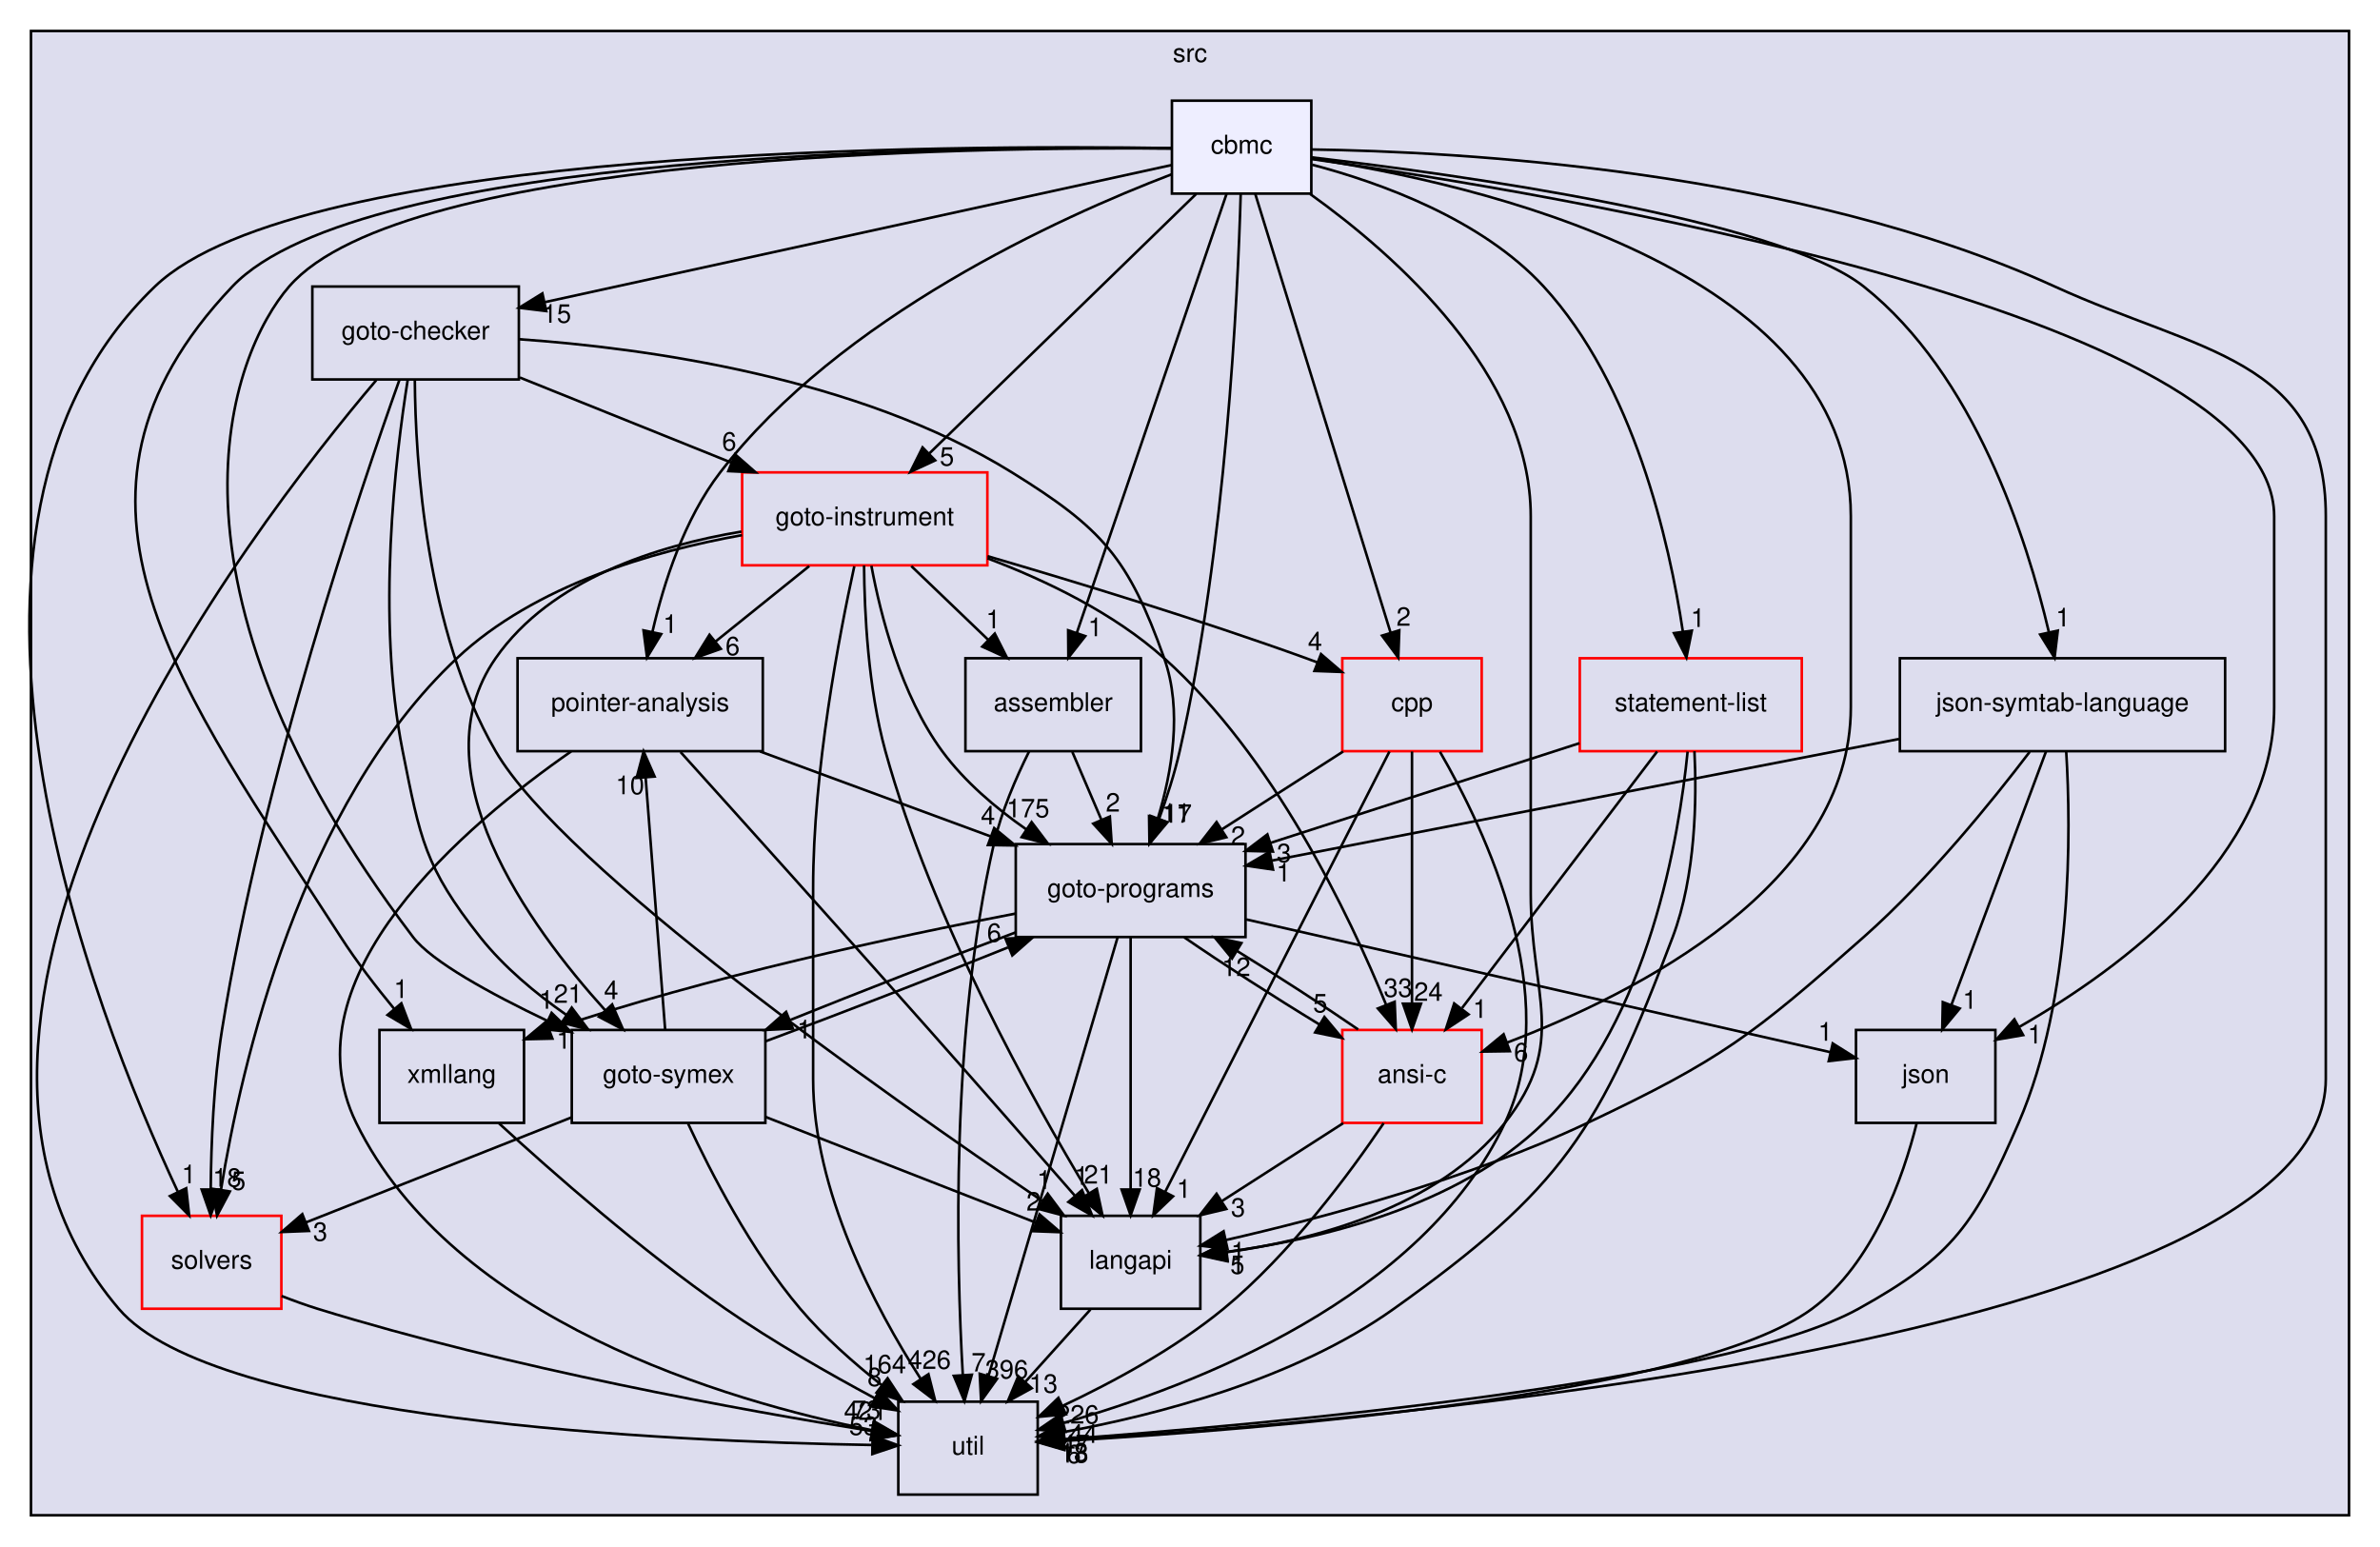
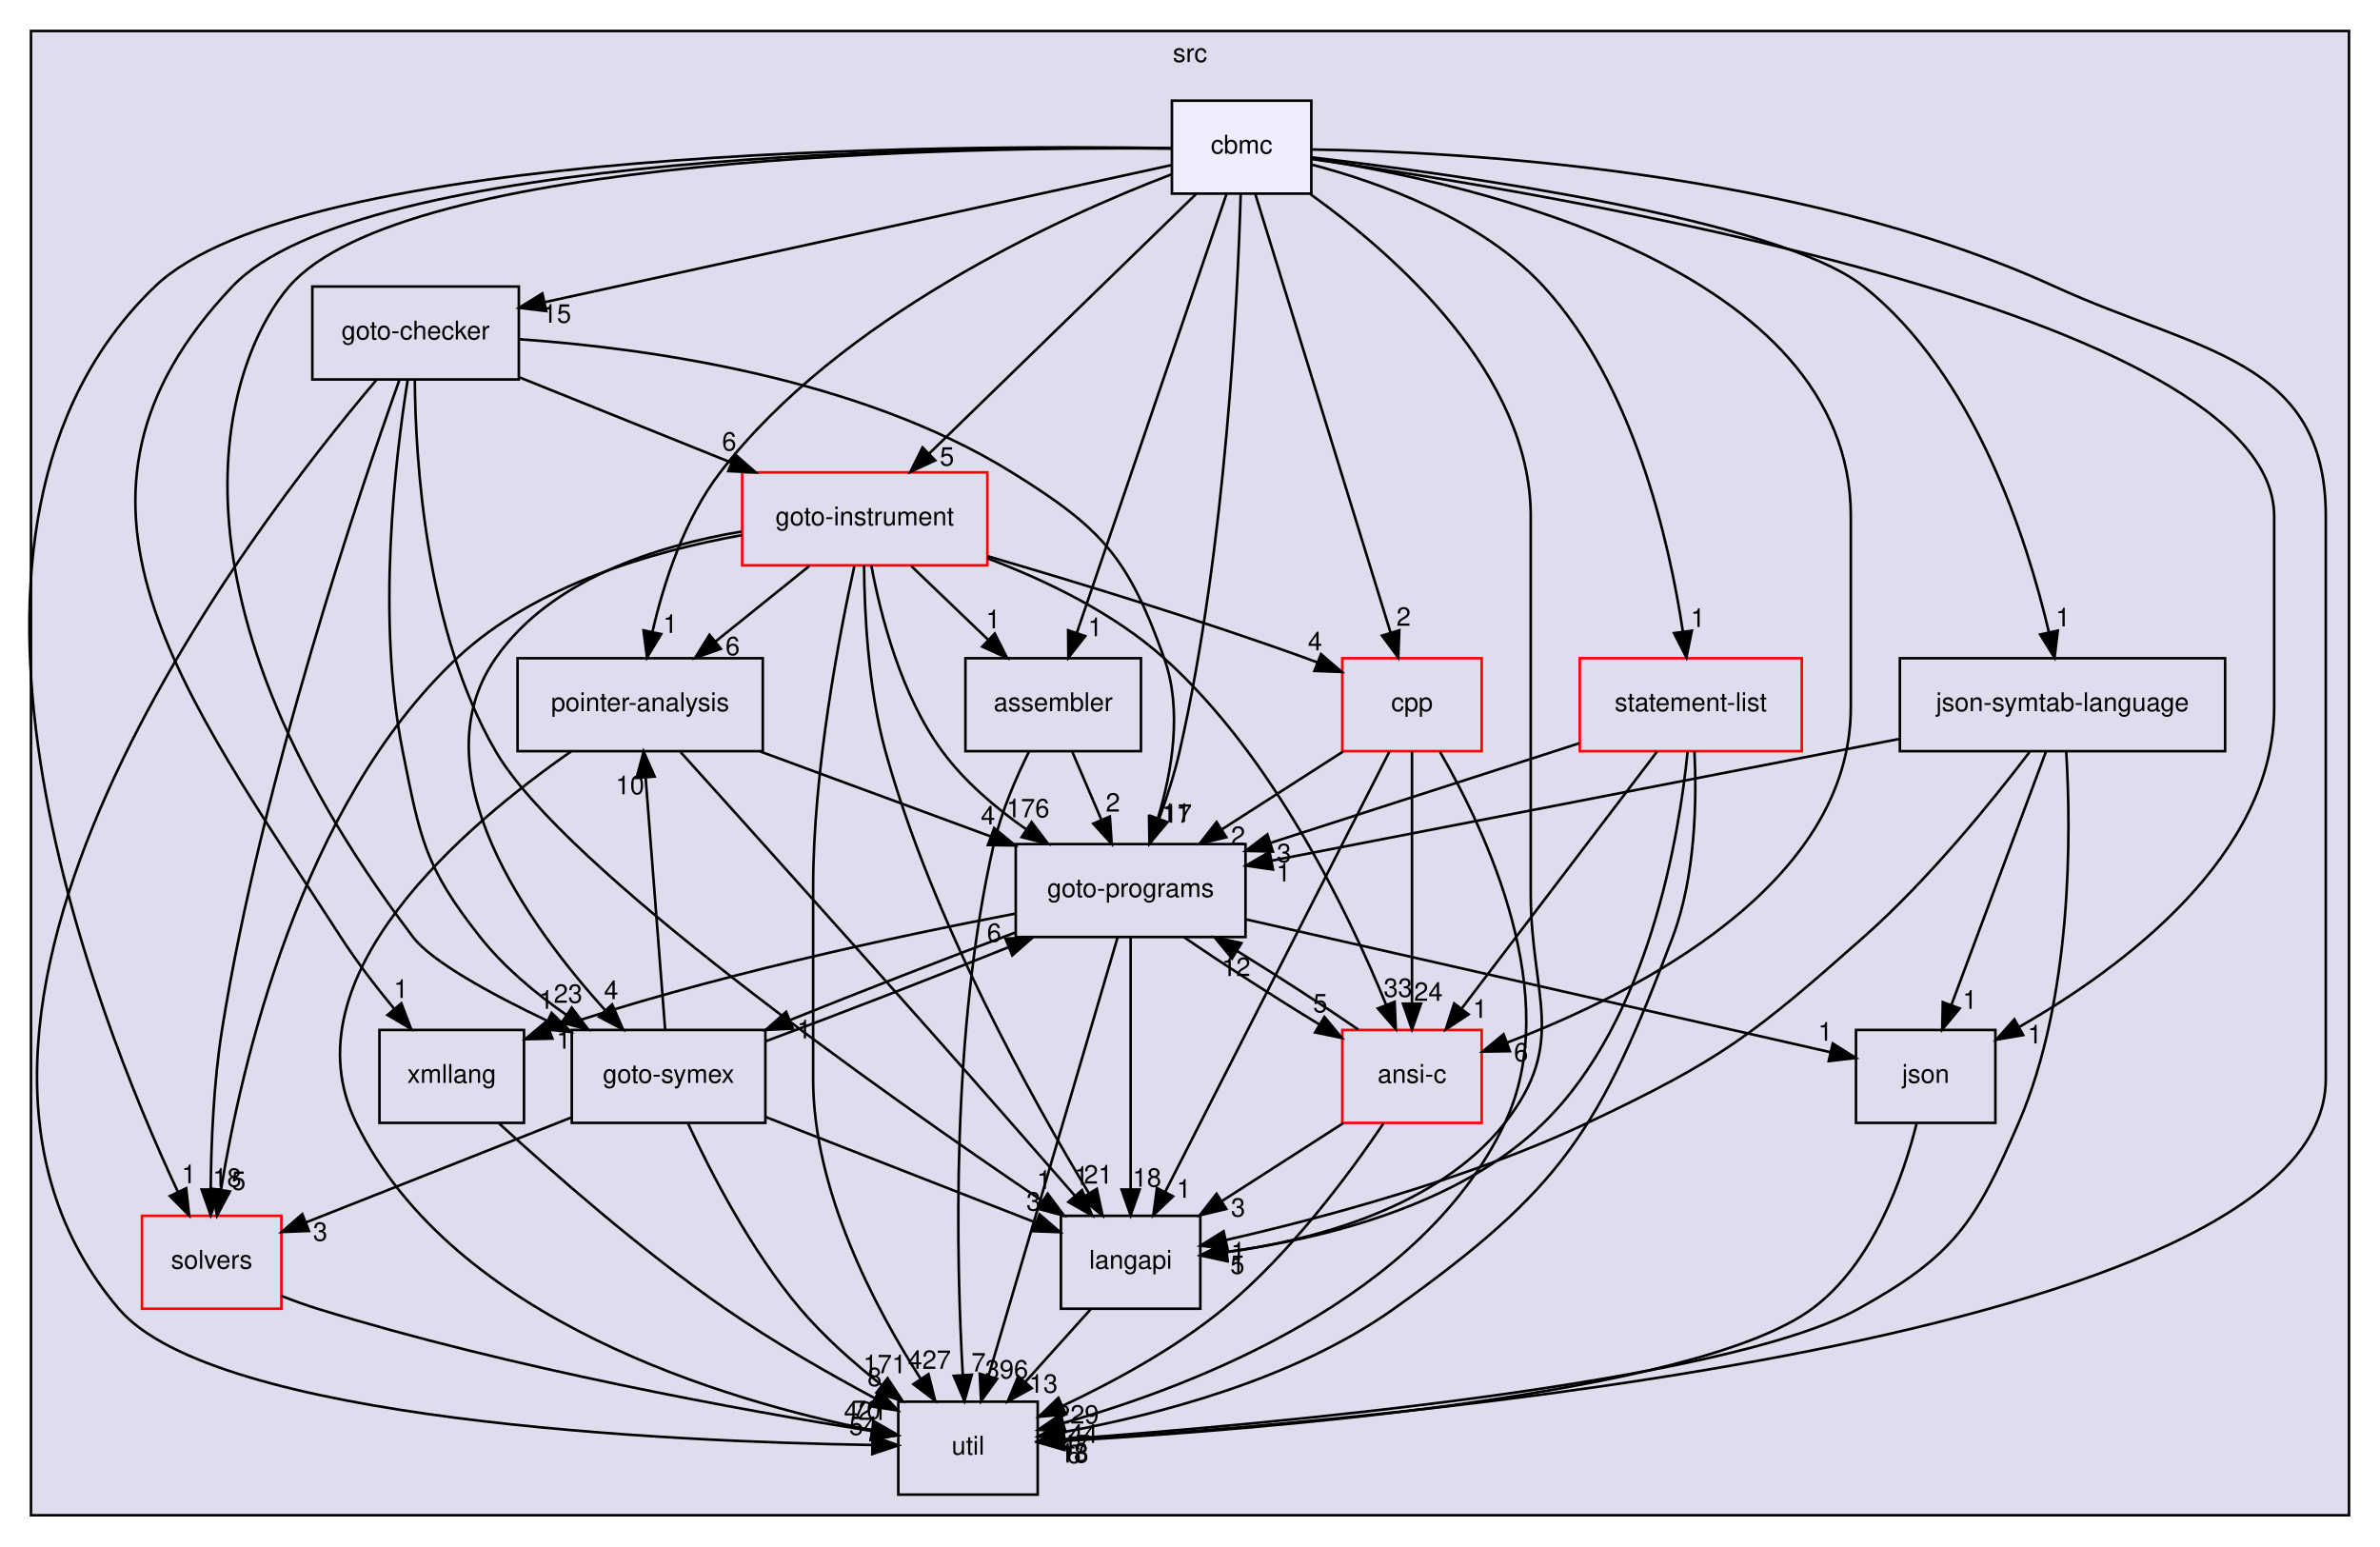
<svg xmlns="http://www.w3.org/2000/svg" xmlns:xlink="http://www.w3.org/1999/xlink" width="922pt" height="599pt" viewBox="0.00 0.00 922.00 599.00">
  <g id="graph0" class="graph" transform="scale(1 1) rotate(0) translate(4 595)">
    <g id="clust1" class="cluster">
      <g id="a_clust1">
        <a xlink:href="dir_68267d1309a1af8e8297ef4c3efbcdba.html" target="_top" xlink:title="src">
          <polygon fill="#ddddee" stroke="black" points="8,-8 8,-583 906,-583 906,-8 8,-8" />
          <text text-anchor="middle" x="457" y="-571" font-family="Helvetica,sans-Serif" font-size="10.00">src</text>
        </a>
      </g>
    </g>
    <g id="node1" class="node">
      <g id="a_node1">
        <a xlink:href="dir_0ae8a7d84de7430323d0a8da6a53a1ca.html" target="_top" xlink:title="pointer-analysis">
          <polygon fill="none" stroke="black" points="291.5,-340 196.5,-340 196.5,-304 291.5,-304 291.5,-340" />
          <text text-anchor="middle" x="244" y="-319.5" font-family="Helvetica,sans-Serif" font-size="10.00">pointer-analysis</text>
        </a>
      </g>
    </g>
    <g id="node3" class="node">
      <g id="a_node3">
        <a xlink:href="dir_245199dd16b1f3757d78c9dc7747589d.html" target="_top" xlink:title="langapi">
          <polygon fill="none" stroke="black" points="461,-124 407,-124 407,-88 461,-88 461,-124" />
          <text text-anchor="middle" x="434" y="-103.5" font-family="Helvetica,sans-Serif" font-size="10.00">langapi</text>
        </a>
      </g>
    </g>
    <g id="edge53" class="edge">
      <path fill="none" stroke="black" d="M259.64,-303.66C281.35,-279.58 321.79,-234.6 356,-196 375.14,-174.4 396.77,-149.7 412.38,-131.81" />
      <polygon fill="black" stroke="black" points="415.17,-133.95 419.1,-124.11 409.89,-129.35 415.17,-133.95" />
      <g id="a_edge53-headlabel">
        <a xlink:href="dir_000033_000029.html" target="_top" xlink:title="1">
          <text text-anchor="middle" x="414.94" y="-136.02" font-family="Helvetica,sans-Serif" font-size="10.00">1</text>
        </a>
      </g>
    </g>
    <g id="node7" class="node">
      <g id="a_node7">
        <a xlink:href="dir_807c5b2c83e0c14a10083f60cf67ca05.html" target="_top" xlink:title="goto-programs">
          <polygon fill="none" stroke="black" points="478.5,-268 389.5,-268 389.5,-232 478.5,-232 478.5,-268" />
          <text text-anchor="middle" x="434" y="-247.5" font-family="Helvetica,sans-Serif" font-size="10.00">goto-programs</text>
        </a>
      </g>
    </g>
    <g id="edge54" class="edge">
      <path fill="none" stroke="black" d="M290.48,-303.88C317.41,-293.96 351.44,-281.42 379.61,-271.04" />
      <polygon fill="black" stroke="black" points="381.14,-274.21 389.31,-267.47 378.72,-267.64 381.14,-274.21" />
      <g id="a_edge54-headlabel">
        <a xlink:href="dir_000033_000024.html" target="_top" xlink:title="4">
          <text text-anchor="middle" x="378.74" y="-275.61" font-family="Helvetica,sans-Serif" font-size="10.00">4</text>
        </a>
      </g>
    </g>
    <g id="node10" class="node">
      <g id="a_node10">
        <a xlink:href="dir_b7878ad5ecbf2506f4125b9d34c97e45.html" target="_top" xlink:title="util">
          <polygon fill="none" stroke="black" points="398,-52 344,-52 344,-16 398,-16 398,-52" />
          <text text-anchor="middle" x="371" y="-31.5" font-family="Helvetica,sans-Serif" font-size="10.00">util</text>
        </a>
      </g>
    </g>
    <g id="edge55" class="edge">
      <path fill="none" stroke="black" d="M217.28,-303.92C176.53,-275.59 106.35,-216.38 134,-160 171.6,-83.33 277.15,-52.34 333.85,-40.94" />
      <polygon fill="black" stroke="black" points="334.68,-44.35 343.85,-39.04 333.37,-37.47 334.68,-44.35" />
      <g id="a_edge55-headlabel">
-         <a xlink:href="dir_000033_000035.html" target="_top" xlink:title="73">
-           <text text-anchor="middle" x="331.68" y="-45.31" font-family="Helvetica,sans-Serif" font-size="10.00">73</text>
+         <a xlink:href="dir_000033_000035.html" target="_top" xlink:title="70">
+           <text text-anchor="middle" x="331.68" y="-45.31" font-family="Helvetica,sans-Serif" font-size="10.00">70</text>
        </a>
      </g>
    </g>
    <g id="node2" class="node">
      <g id="a_node2">
        <a xlink:href="dir_19373f467389307dc54ab8a6e9e19559.html" target="_top" xlink:title="solvers">
          <polygon fill="none" stroke="red" points="105,-124 51,-124 51,-88 105,-88 105,-124" />
          <text text-anchor="middle" x="78" y="-103.5" font-family="Helvetica,sans-Serif" font-size="10.00">solvers</text>
        </a>
      </g>
    </g>
    <g id="edge1" class="edge">
      <path fill="none" stroke="black" d="M105.09,-92.94C109.68,-91.14 114.44,-89.41 119,-88 193.76,-64.86 284.11,-48.58 333.77,-40.61" />
      <polygon fill="black" stroke="black" points="334.4,-44.05 343.73,-39.03 333.3,-37.14 334.4,-44.05" />
      <g id="a_edge1-headlabel">
        <a xlink:href="dir_000034_000035.html" target="_top" xlink:title="421">
          <text text-anchor="middle" x="331.29" y="-44.92" font-family="Helvetica,sans-Serif" font-size="10.00">421</text>
        </a>
      </g>
    </g>
    <g id="edge41" class="edge">
      <path fill="none" stroke="black" d="M418.43,-87.7C410.8,-79.22 401.48,-68.86 393.12,-59.58" />
      <polygon fill="black" stroke="black" points="395.69,-57.2 386.39,-52.1 390.48,-61.88 395.69,-57.2" />
      <g id="a_edge41-headlabel">
        <a xlink:href="dir_000029_000035.html" target="_top" xlink:title="13">
          <text text-anchor="middle" x="400.2" y="-55.47" font-family="Helvetica,sans-Serif" font-size="10.00">13</text>
        </a>
      </g>
    </g>
    <g id="node4" class="node">
      <g id="a_node4">
        <a xlink:href="dir_368e562ab10154c637f0143b1d2aaf07.html" target="_top" xlink:title="xmllang">
          <polygon fill="none" stroke="black" points="199,-196 143,-196 143,-160 199,-160 199,-196" />
          <text text-anchor="middle" x="171" y="-175.5" font-family="Helvetica,sans-Serif" font-size="10.00">xmllang</text>
        </a>
      </g>
    </g>
    <g id="edge52" class="edge">
      <path fill="none" stroke="black" d="M189.31,-159.82C209.8,-141.03 244.41,-110.58 277,-88 295.36,-75.28 317,-62.91 334.89,-53.33" />
      <polygon fill="black" stroke="black" points="336.67,-56.35 343.87,-48.58 333.39,-50.16 336.67,-56.35" />
      <g id="a_edge52-headlabel">
        <a xlink:href="dir_000036_000035.html" target="_top" xlink:title="8">
          <text text-anchor="middle" x="334.81" y="-58.04" font-family="Helvetica,sans-Serif" font-size="10.00">8</text>
        </a>
      </g>
    </g>
    <g id="node5" class="node">
      <g id="a_node5">
        <a xlink:href="dir_4cd183c173ff5cfcfce420f655b591bf.html" target="_top" xlink:title="goto-instrument">
          <polygon fill="none" stroke="red" points="378.5,-412 283.5,-412 283.5,-376 378.5,-376 378.5,-412" />
          <text text-anchor="middle" x="331" y="-391.5" font-family="Helvetica,sans-Serif" font-size="10.00">goto-instrument</text>
        </a>
      </g>
    </g>
    <g id="edge6" class="edge">
      <path fill="none" stroke="black" d="M309.49,-375.7C298.54,-366.88 285.05,-356.03 273.18,-346.47" />
      <polygon fill="black" stroke="black" points="275.24,-343.65 265.26,-340.1 270.86,-349.1 275.24,-343.65" />
      <g id="a_edge6-headlabel">
        <a xlink:href="dir_000023_000033.html" target="_top" xlink:title="6">
          <text text-anchor="middle" x="279.82" y="-341.19" font-family="Helvetica,sans-Serif" font-size="10.00">6</text>
        </a>
      </g>
    </g>
    <g id="edge7" class="edge">
      <path fill="none" stroke="black" d="M283.46,-387.69C248.93,-381.53 203.17,-368.31 173,-340 112.44,-283.17 89.43,-182.24 81.6,-134.06" />
      <polygon fill="black" stroke="black" points="85.05,-133.43 80.08,-124.07 78.13,-134.49 85.05,-133.43" />
      <g id="a_edge7-headlabel">
        <a xlink:href="dir_000023_000034.html" target="_top" xlink:title="5">
          <text text-anchor="middle" x="88.4" y="-134.05" font-family="Helvetica,sans-Serif" font-size="10.00">5</text>
        </a>
      </g>
    </g>
    <g id="edge8" class="edge">
      <path fill="none" stroke="black" d="M330.73,-375.95C330.87,-357.79 332.27,-328.37 339,-304 356.99,-238.88 395.86,-169.12 417.9,-132.62" />
      <polygon fill="black" stroke="black" points="420.89,-134.44 423.12,-124.09 414.92,-130.79 420.89,-134.44" />
      <g id="a_edge8-headlabel">
        <a xlink:href="dir_000023_000029.html" target="_top" xlink:title="21">
          <text text-anchor="middle" x="421.44" y="-136.49" font-family="Helvetica,sans-Serif" font-size="10.00">21</text>
        </a>
      </g>
    </g>
    <g id="edge9" class="edge">
      <path fill="none" stroke="black" d="M333.57,-375.82C337.11,-356.76 344.97,-325.81 361,-304 369.66,-292.22 381.71,-281.99 393.53,-273.73" />
      <polygon fill="black" stroke="black" points="395.64,-276.53 402.04,-268.08 391.77,-270.7 395.64,-276.53" />
      <g id="a_edge9-headlabel">
-         <a xlink:href="dir_000023_000024.html" target="_top" xlink:title="175">
-           <text text-anchor="middle" x="394.22" y="-278.38" font-family="Helvetica,sans-Serif" font-size="10.00">175</text>
+         <a xlink:href="dir_000023_000024.html" target="_top" xlink:title="176">
+           <text text-anchor="middle" x="394.22" y="-278.38" font-family="Helvetica,sans-Serif" font-size="10.00">176</text>
        </a>
      </g>
    </g>
    <g id="node8" class="node">
      <g id="a_node8">
        <a xlink:href="dir_99e24f80c4828e49b24e2d05c93d325b.html" target="_top" xlink:title="goto-symex">
          <polygon fill="none" stroke="black" points="292.5,-196 217.5,-196 217.5,-160 292.5,-160 292.5,-196" />
          <text text-anchor="middle" x="255" y="-175.5" font-family="Helvetica,sans-Serif" font-size="10.00">goto-symex</text>
        </a>
      </g>
    </g>
    <g id="edge10" class="edge">
      <path fill="none" stroke="black" d="M283.26,-389.07C250.54,-383.61 209.32,-370.64 188,-340 157.58,-296.29 200.6,-236.64 230.49,-203.58" />
      <polygon fill="black" stroke="black" points="233.14,-205.88 237.38,-196.17 228.01,-201.11 233.14,-205.88" />
      <g id="a_edge10-headlabel">
        <a xlink:href="dir_000023_000025.html" target="_top" xlink:title="4">
          <text text-anchor="middle" x="232.77" y="-207.94" font-family="Helvetica,sans-Serif" font-size="10.00">4</text>
        </a>
      </g>
    </g>
    <g id="edge11" class="edge">
      <path fill="none" stroke="black" d="M326.95,-375.62C321.11,-348.97 311,-296.31 311,-251 311,-251 311,-251 311,-177 311,-133.72 334.94,-88.45 352.58,-60.98" />
      <polygon fill="black" stroke="black" points="355.68,-62.65 358.28,-52.38 349.84,-58.78 355.68,-62.65" />
      <g id="a_edge11-headlabel">
-         <a xlink:href="dir_000023_000035.html" target="_top" xlink:title="426">
-           <text text-anchor="middle" x="356.06" y="-64.71" font-family="Helvetica,sans-Serif" font-size="10.00">426</text>
+         <a xlink:href="dir_000023_000035.html" target="_top" xlink:title="427">
+           <text text-anchor="middle" x="356.06" y="-64.71" font-family="Helvetica,sans-Serif" font-size="10.00">427</text>
        </a>
      </g>
    </g>
    <g id="node11" class="node">
      <g id="a_node11">
        <a xlink:href="dir_d01cd18d7c243e1a03923a469af6c29b.html" target="_top" xlink:title="assembler">
          <polygon fill="none" stroke="black" points="438,-340 370,-340 370,-304 438,-304 438,-340" />
          <text text-anchor="middle" x="404" y="-319.5" font-family="Helvetica,sans-Serif" font-size="10.00">assembler</text>
        </a>
      </g>
    </g>
    <g id="edge12" class="edge">
      <path fill="none" stroke="black" d="M349.04,-375.7C358.06,-367.05 369.12,-356.45 378.94,-347.03" />
      <polygon fill="black" stroke="black" points="381.37,-349.55 386.16,-340.1 376.52,-344.5 381.37,-349.55" />
      <g id="a_edge12-headlabel">
        <a xlink:href="dir_000023_000013.html" target="_top" xlink:title="1">
          <text text-anchor="middle" x="380.74" y="-351.59" font-family="Helvetica,sans-Serif" font-size="10.00">1</text>
        </a>
      </g>
    </g>
    <g id="node13" class="node">
      <g id="a_node13">
        <a xlink:href="dir_dfdbda394c3f7a3aa55229f33a559c41.html" target="_top" xlink:title="cpp">
          <polygon fill="none" stroke="red" points="570,-340 516,-340 516,-304 570,-304 570,-340" />
          <text text-anchor="middle" x="543" y="-319.5" font-family="Helvetica,sans-Serif" font-size="10.00">cpp</text>
        </a>
      </g>
    </g>
    <g id="edge13" class="edge">
      <path fill="none" stroke="black" d="M378.57,-379.54C413.1,-369.46 460.79,-354.9 502,-340 503.4,-339.49 504.83,-338.96 506.27,-338.42" />
      <polygon fill="black" stroke="black" points="507.75,-341.6 515.79,-334.69 505.2,-335.08 507.75,-341.6" />
      <g id="a_edge13-headlabel">
        <a xlink:href="dir_000023_000016.html" target="_top" xlink:title="4">
          <text text-anchor="middle" x="505.44" y="-343.05" font-family="Helvetica,sans-Serif" font-size="10.00">4</text>
        </a>
      </g>
    </g>
    <g id="node15" class="node">
      <g id="a_node15">
        <a xlink:href="dir_f88182c44268ef6b082d02d66ccc5f99.html" target="_top" xlink:title="ansi-c">
          <polygon fill="none" stroke="red" points="570,-196 516,-196 516,-160 570,-160 570,-196" />
          <text text-anchor="middle" x="543" y="-175.5" font-family="Helvetica,sans-Serif" font-size="10.00">ansi-c</text>
        </a>
      </g>
    </g>
    <g id="edge14" class="edge">
      <path fill="none" stroke="black" d="M378.54,-378.71C401.16,-370.17 427.46,-357.51 447,-340 489.35,-302.04 518.61,-240.88 532.92,-205.89" />
      <polygon fill="black" stroke="black" points="536.28,-206.92 536.72,-196.34 529.78,-204.33 536.28,-206.92" />
      <g id="a_edge14-headlabel">
        <a xlink:href="dir_000023_000012.html" target="_top" xlink:title="33">
          <text text-anchor="middle" x="537.59" y="-208.81" font-family="Helvetica,sans-Serif" font-size="10.00">33</text>
        </a>
      </g>
    </g>
    <g id="node6" class="node">
      <g id="a_node6">
        <a xlink:href="dir_647f57bb6fbe01dbee6443af3bb1115a.html" target="_top" xlink:title="goto-checker">
          <polygon fill="none" stroke="black" points="197,-484 117,-484 117,-448 197,-448 197,-484" />
          <text text-anchor="middle" x="157" y="-463.5" font-family="Helvetica,sans-Serif" font-size="10.00">goto-checker</text>
        </a>
      </g>
    </g>
    <g id="edge56" class="edge">
      <path fill="none" stroke="black" d="M150.79,-447.99C135.78,-405.94 97.56,-293.43 82,-196 78.73,-175.51 77.79,-152.05 77.63,-134.37" />
      <polygon fill="black" stroke="black" points="81.13,-134.18 77.62,-124.18 74.13,-134.18 81.13,-134.18" />
      <g id="a_edge56-headlabel">
        <a xlink:href="dir_000020_000034.html" target="_top" xlink:title="18">
          <text text-anchor="middle" x="83.97" y="-135.27" font-family="Helvetica,sans-Serif" font-size="10.00">18</text>
        </a>
      </g>
    </g>
    <g id="edge57" class="edge">
      <path fill="none" stroke="black" d="M156.7,-447.74C156.92,-416.8 160.84,-350.77 188,-304 214.26,-258.79 338.4,-171.3 399.65,-129.85" />
      <polygon fill="black" stroke="black" points="401.88,-132.57 408.21,-124.07 397.96,-126.76 401.88,-132.57" />
      <g id="a_edge57-headlabel">
        <a xlink:href="dir_000020_000029.html" target="_top" xlink:title="1">
          <text text-anchor="middle" x="400.48" y="-134.43" font-family="Helvetica,sans-Serif" font-size="10.00">1</text>
        </a>
      </g>
    </g>
    <g id="edge58" class="edge">
      <path fill="none" stroke="black" d="M197.36,-448.76C221.77,-438.94 253.13,-426.33 279.34,-415.78" />
      <polygon fill="black" stroke="black" points="280.77,-418.98 288.74,-412 278.16,-412.49 280.77,-418.98" />
      <g id="a_edge58-headlabel">
        <a xlink:href="dir_000020_000023.html" target="_top" xlink:title="6">
          <text text-anchor="middle" x="278.49" y="-420.46" font-family="Helvetica,sans-Serif" font-size="10.00">6</text>
        </a>
      </g>
    </g>
    <g id="edge59" class="edge">
      <path fill="none" stroke="black" d="M197.14,-463.58C245.7,-460.2 328.37,-448.96 388,-412 423.16,-390.2 433.08,-378.96 447,-340 454.19,-319.87 449.98,-295.82 444.5,-277.8" />
      <polygon fill="black" stroke="black" points="447.78,-276.59 441.29,-268.21 441.14,-278.81 447.78,-276.59" />
      <g id="a_edge59-headlabel">
        <a xlink:href="dir_000020_000024.html" target="_top" xlink:title="11">
          <text text-anchor="middle" x="451.61" y="-276.6" font-family="Helvetica,sans-Serif" font-size="10.00">11</text>
        </a>
      </g>
    </g>
    <g id="edge60" class="edge">
      <path fill="none" stroke="black" d="M153.95,-447.87C149.22,-418.22 141.69,-355.55 152,-304 158.8,-270.01 160.51,-259.2 182,-232 191.14,-220.43 203.43,-210.2 215.32,-201.89" />
      <polygon fill="black" stroke="black" points="217.49,-204.66 223.86,-196.19 213.6,-198.84 217.49,-204.66" />
      <g id="a_edge60-headlabel">
-         <a xlink:href="dir_000020_000025.html" target="_top" xlink:title="21">
-           <text text-anchor="middle" x="216.07" y="-206.52" font-family="Helvetica,sans-Serif" font-size="10.00">21</text>
+         <a xlink:href="dir_000020_000025.html" target="_top" xlink:title="23">
+           <text text-anchor="middle" x="216.07" y="-206.52" font-family="Helvetica,sans-Serif" font-size="10.00">23</text>
        </a>
      </g>
    </g>
    <g id="edge61" class="edge">
      <path fill="none" stroke="black" d="M141.75,-447.71C92.56,-389.79 -53.4,-200 42,-88 79.13,-44.41 255.53,-36.54 333.64,-35.22" />
      <polygon fill="black" stroke="black" points="334.03,-38.71 343.98,-35.07 333.93,-31.71 334.03,-38.71" />
      <g id="a_edge61-headlabel">
-         <a xlink:href="dir_000020_000035.html" target="_top" xlink:title="53">
-           <text text-anchor="middle" x="330.48" y="-39.1" font-family="Helvetica,sans-Serif" font-size="10.00">53</text>
+         <a xlink:href="dir_000020_000035.html" target="_top" xlink:title="54">
+           <text text-anchor="middle" x="330.48" y="-39.1" font-family="Helvetica,sans-Serif" font-size="10.00">54</text>
        </a>
      </g>
    </g>
    <g id="edge20" class="edge">
      <path fill="none" stroke="black" d="M434,-231.87C434,-207.67 434,-163.21 434,-134.39" />
      <polygon fill="black" stroke="black" points="437.5,-134.19 434,-124.19 430.5,-134.19 437.5,-134.19" />
      <g id="a_edge20-headlabel">
        <a xlink:href="dir_000024_000029.html" target="_top" xlink:title="18">
          <text text-anchor="middle" x="440.34" y="-135.28" font-family="Helvetica,sans-Serif" font-size="10.00">18</text>
        </a>
      </g>
    </g>
    <g id="edge21" class="edge">
      <path fill="none" stroke="black" d="M389.33,-241.07C343.42,-232.32 270.21,-216.69 209,-196 208.9,-195.97 208.8,-195.93 208.7,-195.9" />
      <polygon fill="black" stroke="black" points="209.99,-192.65 199.4,-192.4 207.53,-199.2 209.99,-192.65" />
      <g id="a_edge21-headlabel">
        <a xlink:href="dir_000024_000036.html" target="_top" xlink:title="1">
          <text text-anchor="middle" x="214.36" y="-188.75" font-family="Helvetica,sans-Serif" font-size="10.00">1</text>
        </a>
      </g>
    </g>
    <g id="edge22" class="edge">
      <path fill="none" stroke="black" d="M389.48,-233.81C362.79,-223.85 328.96,-210.69 301.87,-199.76" />
      <polygon fill="black" stroke="black" points="303.17,-196.52 292.59,-196 300.54,-203 303.17,-196.52" />
      <g id="a_edge22-headlabel">
        <a xlink:href="dir_000024_000025.html" target="_top" xlink:title="1">
          <text text-anchor="middle" x="307.57" y="-192.74" font-family="Helvetica,sans-Serif" font-size="10.00">1</text>
        </a>
      </g>
    </g>
    <g id="edge23" class="edge">
      <path fill="none" stroke="black" d="M428.95,-231.85C418.03,-194.75 392.14,-106.81 378.98,-62.1" />
      <polygon fill="black" stroke="black" points="382.25,-60.84 376.07,-52.23 375.54,-62.81 382.25,-60.84" />
      <g id="a_edge23-headlabel">
        <a xlink:href="dir_000024_000035.html" target="_top" xlink:title="396">
          <text text-anchor="middle" x="385.99" y="-60.98" font-family="Helvetica,sans-Serif" font-size="10.00">396</text>
        </a>
      </g>
    </g>
    <g id="node12" class="node">
      <g id="a_node12">
        <a xlink:href="dir_da4c9dd239018fe26269ba2e1cf7c9a1.html" target="_top" xlink:title="json">
          <polygon fill="none" stroke="black" points="769,-196 715,-196 715,-160 769,-160 769,-196" />
          <text text-anchor="middle" x="742" y="-175.5" font-family="Helvetica,sans-Serif" font-size="10.00">json</text>
        </a>
      </g>
    </g>
    <g id="edge24" class="edge">
      <path fill="none" stroke="black" d="M478.79,-238.82C539.88,-224.94 648.24,-200.31 704.99,-187.41" />
      <polygon fill="black" stroke="black" points="705.99,-190.77 714.96,-185.14 704.44,-183.95 705.99,-190.77" />
      <g id="a_edge24-headlabel">
        <a xlink:href="dir_000024_000028.html" target="_top" xlink:title="1">
          <text text-anchor="middle" x="703.11" y="-191.84" font-family="Helvetica,sans-Serif" font-size="10.00">1</text>
        </a>
      </g>
    </g>
    <g id="edge25" class="edge">
      <path fill="none" stroke="black" d="M454.77,-231.88C469.59,-221.67 489.72,-208.7 507.07,-198.16" />
      <polygon fill="black" stroke="black" points="509.07,-201.04 515.85,-192.9 505.47,-195.04 509.07,-201.04" />
      <g id="a_edge25-headlabel">
        <a xlink:href="dir_000024_000012.html" target="_top" xlink:title="5">
          <text text-anchor="middle" x="507.45" y="-202.82" font-family="Helvetica,sans-Serif" font-size="10.00">5</text>
        </a>
      </g>
    </g>
    <g id="edge45" class="edge">
      <path fill="none" stroke="black" d="M253.67,-196.19C251.79,-220.42 248.35,-264.89 246.12,-293.68" />
      <polygon fill="black" stroke="black" points="242.61,-293.63 245.33,-303.87 249.59,-294.17 242.61,-293.63" />
      <g id="a_edge45-headlabel">
        <a xlink:href="dir_000025_000033.html" target="_top" xlink:title="10">
          <text text-anchor="middle" x="240.06" y="-287.33" font-family="Helvetica,sans-Serif" font-size="10.00">10</text>
        </a>
      </g>
    </g>
    <g id="edge46" class="edge">
      <path fill="none" stroke="black" d="M217.46,-162.15C187.06,-150.13 144.49,-133.3 114.4,-121.4" />
      <polygon fill="black" stroke="black" points="115.69,-118.14 105.1,-117.72 113.11,-124.65 115.69,-118.14" />
      <g id="a_edge46-headlabel">
        <a xlink:href="dir_000025_000034.html" target="_top" xlink:title="3">
          <text text-anchor="middle" x="120.07" y="-114.32" font-family="Helvetica,sans-Serif" font-size="10.00">3</text>
        </a>
      </g>
    </g>
    <g id="edge47" class="edge">
      <path fill="none" stroke="black" d="M292.52,-162.33C323.33,-150.28 366.7,-133.32 397.29,-121.36" />
      <polygon fill="black" stroke="black" points="398.69,-124.57 406.73,-117.66 396.14,-118.05 398.69,-124.57" />
      <g id="a_edge47-headlabel">
-         <a xlink:href="dir_000025_000029.html" target="_top" xlink:title="2">
-           <text text-anchor="middle" x="396.38" y="-126.02" font-family="Helvetica,sans-Serif" font-size="10.00">2</text>
+         <a xlink:href="dir_000025_000029.html" target="_top" xlink:title="3">
+           <text text-anchor="middle" x="396.38" y="-126.02" font-family="Helvetica,sans-Serif" font-size="10.00">3</text>
        </a>
      </g>
    </g>
    <g id="edge48" class="edge">
      <path fill="none" stroke="black" d="M292.73,-191.67C320.07,-201.77 357.13,-216.15 386.48,-227.97" />
      <polygon fill="black" stroke="black" points="385.53,-231.36 396.11,-231.88 388.16,-224.88 385.53,-231.36" />
      <g id="a_edge48-headlabel">
        <a xlink:href="dir_000025_000024.html" target="_top" xlink:title="6">
          <text text-anchor="middle" x="381.13" y="-230.15" font-family="Helvetica,sans-Serif" font-size="10.00">6</text>
        </a>
      </g>
    </g>
    <g id="edge49" class="edge">
      <path fill="none" stroke="black" d="M262.55,-159.75C271.3,-140.9 286.99,-110.41 306,-88 315.16,-77.21 326.73,-66.97 337.57,-58.42" />
      <polygon fill="black" stroke="black" points="339.85,-61.08 345.66,-52.23 335.59,-55.52 339.85,-61.08" />
      <g id="a_edge49-headlabel">
-         <a xlink:href="dir_000025_000035.html" target="_top" xlink:title="164">
-           <text text-anchor="middle" x="338.72" y="-63.02" font-family="Helvetica,sans-Serif" font-size="10.00">164</text>
+         <a xlink:href="dir_000025_000035.html" target="_top" xlink:title="171">
+           <text text-anchor="middle" x="338.72" y="-63.02" font-family="Helvetica,sans-Serif" font-size="10.00">171</text>
        </a>
      </g>
    </g>
    <g id="node9" class="node">
      <g id="a_node9">
        <a xlink:href="dir_b07bf236952c3592a6d7528977374205.html" target="_top" xlink:title="statement-list">
          <polygon fill="none" stroke="red" points="694,-340 608,-340 608,-304 694,-304 694,-340" />
          <text text-anchor="middle" x="651" y="-319.5" font-family="Helvetica,sans-Serif" font-size="10.00">statement-list</text>
        </a>
      </g>
    </g>
    <g id="edge2" class="edge">
      <path fill="none" stroke="black" d="M649.77,-303.82C646.52,-271.22 634.88,-200.05 594,-160 560.8,-127.47 507.21,-114.91 471.31,-110.05" />
      <polygon fill="black" stroke="black" points="471.58,-106.56 461.23,-108.83 470.74,-113.51 471.58,-106.56" />
      <g id="a_edge2-headlabel">
        <a xlink:href="dir_000070_000029.html" target="_top" xlink:title="1">
          <text text-anchor="middle" x="475.49" y="-101.67" font-family="Helvetica,sans-Serif" font-size="10.00">1</text>
        </a>
      </g>
    </g>
    <g id="edge3" class="edge">
      <path fill="none" stroke="black" d="M607.87,-307.09C573.49,-296 525.15,-280.4 488.17,-268.47" />
      <polygon fill="black" stroke="black" points="489.13,-265.11 478.54,-265.37 486.98,-271.77 489.13,-265.11" />
      <g id="a_edge3-headlabel">
        <a xlink:href="dir_000070_000024.html" target="_top" xlink:title="3">
          <text text-anchor="middle" x="493.43" y="-261.01" font-family="Helvetica,sans-Serif" font-size="10.00">3</text>
        </a>
      </g>
    </g>
    <g id="edge4" class="edge">
      <path fill="none" stroke="black" d="M652.42,-303.99C653.33,-285.62 652.98,-255.78 644,-232 615.74,-157.16 601.15,-134.42 536,-88 497.31,-60.43 443.57,-46.71 408.07,-40.24" />
      <polygon fill="black" stroke="black" points="408.57,-36.77 398.12,-38.53 407.38,-43.67 408.57,-36.77" />
      <g id="a_edge4-headlabel">
        <a xlink:href="dir_000070_000035.html" target="_top" xlink:title="47">
          <text text-anchor="middle" x="412.59" y="-32.08" font-family="Helvetica,sans-Serif" font-size="10.00">47</text>
        </a>
      </g>
    </g>
    <g id="edge5" class="edge">
      <path fill="none" stroke="black" d="M637.97,-303.87C619.16,-279.14 584.25,-233.24 562.4,-204.51" />
      <polygon fill="black" stroke="black" points="564.91,-202.03 556.07,-196.19 559.34,-206.27 564.91,-202.03" />
      <g id="a_edge5-headlabel">
        <a xlink:href="dir_000070_000012.html" target="_top" xlink:title="1">
          <text text-anchor="middle" x="569.35" y="-200.67" font-family="Helvetica,sans-Serif" font-size="10.00">1</text>
        </a>
      </g>
    </g>
    <g id="edge50" class="edge">
      <path fill="none" stroke="black" d="M411.42,-303.7C414.79,-295.81 418.87,-286.3 422.62,-277.55" />
      <polygon fill="black" stroke="black" points="425.95,-278.67 426.67,-268.1 419.51,-275.92 425.95,-278.67" />
      <g id="a_edge50-headlabel">
        <a xlink:href="dir_000013_000024.html" target="_top" xlink:title="2">
          <text text-anchor="middle" x="427.14" y="-280.6" font-family="Helvetica,sans-Serif" font-size="10.00">2</text>
        </a>
      </g>
    </g>
    <g id="edge51" class="edge">
      <path fill="none" stroke="black" d="M394.66,-303.88C389.63,-293.76 383.88,-280.51 381,-268 364.26,-195.25 366.45,-106.43 368.98,-62.43" />
      <polygon fill="black" stroke="black" points="372.49,-62.44 369.62,-52.24 365.5,-62 372.49,-62.44" />
      <g id="a_edge51-headlabel">
        <a xlink:href="dir_000013_000035.html" target="_top" xlink:title="7">
          <text text-anchor="middle" x="375.09" y="-63.71" font-family="Helvetica,sans-Serif" font-size="10.00">7</text>
        </a>
      </g>
    </g>
    <g id="edge19" class="edge">
      <path fill="none" stroke="black" d="M738.51,-159.87C733.38,-139.34 721.71,-105.51 698,-88 652.49,-54.39 483.79,-41.14 408.13,-36.8" />
      <polygon fill="black" stroke="black" points="408.27,-33.3 398.1,-36.25 407.89,-40.29 408.27,-33.3" />
      <g id="a_edge19-headlabel">
        <a xlink:href="dir_000028_000035.html" target="_top" xlink:title="6">
          <text text-anchor="middle" x="412.02" y="-28.17" font-family="Helvetica,sans-Serif" font-size="10.00">6</text>
        </a>
      </g>
    </g>
    <g id="edge62" class="edge">
      <path fill="none" stroke="black" d="M534.26,-303.85C515.25,-266.52 470.01,-177.69 447.37,-133.26" />
      <polygon fill="black" stroke="black" points="450.43,-131.55 442.78,-124.23 444.2,-134.73 450.43,-131.55" />
      <g id="a_edge62-headlabel">
        <a xlink:href="dir_000016_000029.html" target="_top" xlink:title="1">
          <text text-anchor="middle" x="454.6" y="-130.97" font-family="Helvetica,sans-Serif" font-size="10.00">1</text>
        </a>
      </g>
    </g>
    <g id="edge63" class="edge">
      <path fill="none" stroke="black" d="M516.34,-303.88C502.22,-294.81 484.69,-283.55 469.44,-273.76" />
      <polygon fill="black" stroke="black" points="471.07,-270.65 460.77,-268.19 467.29,-276.54 471.07,-270.65" />
      <g id="a_edge63-headlabel">
        <a xlink:href="dir_000016_000024.html" target="_top" xlink:title="2">
          <text text-anchor="middle" x="475.63" y="-267.7" font-family="Helvetica,sans-Serif" font-size="10.00">2</text>
        </a>
      </g>
    </g>
    <g id="edge64" class="edge">
      <path fill="none" stroke="black" d="M553.84,-303.75C571.44,-273.39 602.04,-208.98 579,-160 547.04,-92.06 458.77,-58.13 408.08,-43.79" />
      <polygon fill="black" stroke="black" points="408.74,-40.34 398.17,-41.1 406.91,-47.1 408.74,-40.34" />
      <g id="a_edge64-headlabel">
        <a xlink:href="dir_000016_000035.html" target="_top" xlink:title="144">
          <text text-anchor="middle" x="412.95" y="-36.04" font-family="Helvetica,sans-Serif" font-size="10.00">144</text>
        </a>
      </g>
    </g>
    <g id="edge65" class="edge">
      <path fill="none" stroke="black" d="M543,-303.87C543,-279.67 543,-235.21 543,-206.39" />
      <polygon fill="black" stroke="black" points="546.5,-206.19 543,-196.19 539.5,-206.19 546.5,-206.19" />
      <g id="a_edge65-headlabel">
        <a xlink:href="dir_000016_000012.html" target="_top" xlink:title="24">
          <text text-anchor="middle" x="549.34" y="-207.28" font-family="Helvetica,sans-Serif" font-size="10.00">24</text>
        </a>
      </g>
    </g>
    <g id="node14" class="node">
      <g id="a_node14">
        <a xlink:href="dir_e6e3ab3c817f1bda892a40cd9aa75888.html" target="_top" xlink:title="json-symtab-language">
          <polygon fill="none" stroke="black" points="858,-340 732,-340 732,-304 858,-304 858,-340" />
          <text text-anchor="middle" x="795" y="-319.5" font-family="Helvetica,sans-Serif" font-size="10.00">json-symtab-language</text>
        </a>
      </g>
    </g>
    <g id="edge15" class="edge">
      <path fill="none" stroke="black" d="M782.29,-303.73C767.93,-284.86 743.24,-254.35 718,-232 675.09,-193.99 662.82,-184.5 611,-160 564.74,-138.13 507.42,-122.94 470.77,-114.59" />
      <polygon fill="black" stroke="black" points="471.53,-111.18 461.01,-112.42 470.01,-118.01 471.53,-111.18" />
      <g id="a_edge15-headlabel">
        <a xlink:href="dir_000050_000029.html" target="_top" xlink:title="1">
          <text text-anchor="middle" x="475.66" y="-106.69" font-family="Helvetica,sans-Serif" font-size="10.00">1</text>
        </a>
      </g>
    </g>
    <g id="edge16" class="edge">
      <path fill="none" stroke="black" d="M731.71,-308.73C662.89,-295.38 554.04,-274.28 488.77,-261.62" />
      <polygon fill="black" stroke="black" points="489.17,-258.13 478.68,-259.66 487.83,-265 489.17,-258.13" />
      <g id="a_edge16-headlabel">
        <a xlink:href="dir_000050_000024.html" target="_top" xlink:title="1">
          <text text-anchor="middle" x="493.24" y="-253.53" font-family="Helvetica,sans-Serif" font-size="10.00">1</text>
        </a>
      </g>
    </g>
    <g id="edge17" class="edge">
      <path fill="none" stroke="black" d="M796.45,-303.71C798.3,-273.28 799.08,-208.76 778,-160 761.24,-121.24 752.93,-108.47 716,-88 663.61,-58.96 486.38,-43.16 408.38,-37.48" />
      <polygon fill="black" stroke="black" points="408.27,-33.96 398.05,-36.74 407.78,-40.94 408.27,-33.96" />
      <g id="a_edge17-headlabel">
        <a xlink:href="dir_000050_000035.html" target="_top" xlink:title="13">
          <text text-anchor="middle" x="412.06" y="-28.88" font-family="Helvetica,sans-Serif" font-size="10.00">13</text>
        </a>
      </g>
    </g>
    <g id="edge18" class="edge">
      <path fill="none" stroke="black" d="M788.61,-303.87C779.49,-279.46 762.69,-234.43 751.94,-205.64" />
      <polygon fill="black" stroke="black" points="755.19,-204.33 748.42,-196.19 748.63,-206.78 755.19,-204.33" />
      <g id="a_edge18-headlabel">
        <a xlink:href="dir_000050_000028.html" target="_top" xlink:title="1">
          <text text-anchor="middle" x="759.11" y="-204.21" font-family="Helvetica,sans-Serif" font-size="10.00">1</text>
        </a>
      </g>
    </g>
    <g id="edge42" class="edge">
      <path fill="none" stroke="black" d="M516.34,-159.88C502.22,-150.81 484.69,-139.55 469.44,-129.76" />
      <polygon fill="black" stroke="black" points="471.07,-126.65 460.77,-124.19 467.29,-132.54 471.07,-126.65" />
      <g id="a_edge42-headlabel">
        <a xlink:href="dir_000012_000029.html" target="_top" xlink:title="3">
          <text text-anchor="middle" x="475.63" y="-123.7" font-family="Helvetica,sans-Serif" font-size="10.00">3</text>
        </a>
      </g>
    </g>
    <g id="edge43" class="edge">
      <path fill="none" stroke="black" d="M522.14,-196.19C508.82,-205.35 491.24,-216.74 475.25,-226.59" />
      <polygon fill="black" stroke="black" points="473.28,-223.69 466.56,-231.88 476.92,-229.66 473.28,-223.69" />
      <g id="a_edge43-headlabel">
        <a xlink:href="dir_000012_000024.html" target="_top" xlink:title="12">
          <text text-anchor="middle" x="474.88" y="-216.89" font-family="Helvetica,sans-Serif" font-size="10.00">12</text>
        </a>
      </g>
    </g>
    <g id="edge44" class="edge">
      <path fill="none" stroke="black" d="M532.02,-159.89C519,-140.6 495.79,-109.18 470,-88 451.23,-72.58 427.27,-59.61 407.63,-50.37" />
      <polygon fill="black" stroke="black" points="408.93,-47.11 398.38,-46.13 406.01,-53.48 408.93,-47.11" />
      <g id="a_edge44-headlabel">
-         <a xlink:href="dir_000012_000035.html" target="_top" xlink:title="226">
-           <text text-anchor="middle" x="413.38" y="-43.52" font-family="Helvetica,sans-Serif" font-size="10.00">226</text>
+         <a xlink:href="dir_000012_000035.html" target="_top" xlink:title="229">
+           <text text-anchor="middle" x="413.38" y="-43.52" font-family="Helvetica,sans-Serif" font-size="10.00">229</text>
        </a>
      </g>
    </g>
    <g id="node16" class="node">
      <g id="a_node16">
        <a xlink:href="dir_8bad17b2f902a1fcd9e8c5547d16124c.html" target="_top" xlink:title="cbmc">
          <polygon fill="#eeeeff" stroke="black" points="504,-556 450,-556 450,-520 504,-520 504,-556" />
          <text text-anchor="middle" x="477" y="-535.5" font-family="Helvetica,sans-Serif" font-size="10.00">cbmc</text>
        </a>
      </g>
    </g>
    <g id="edge26" class="edge">
      <path fill="none" stroke="black" d="M449.76,-527.43C406.33,-510.79 321.59,-472.42 275,-412 261.07,-393.94 253.12,-369.15 248.77,-350.32" />
      <polygon fill="black" stroke="black" points="252.14,-349.35 246.65,-340.29 245.29,-350.8 252.14,-349.35" />
      <g id="a_edge26-headlabel">
        <a xlink:href="dir_000015_000033.html" target="_top" xlink:title="1">
          <text text-anchor="middle" x="255.66" y="-349.79" font-family="Helvetica,sans-Serif" font-size="10.00">1</text>
        </a>
      </g>
    </g>
    <g id="edge27" class="edge">
      <path fill="none" stroke="black" d="M449.85,-537.62C365.86,-538.95 112.51,-538.29 56,-484 -41.55,-390.26 32.45,-202.69 64.83,-133.46" />
      <polygon fill="black" stroke="black" points="68.13,-134.67 69.28,-124.13 61.82,-131.65 68.13,-134.67" />
      <g id="a_edge27-headlabel">
        <a xlink:href="dir_000015_000034.html" target="_top" xlink:title="1">
          <text text-anchor="middle" x="69.15" y="-136.63" font-family="Helvetica,sans-Serif" font-size="10.00">1</text>
        </a>
      </g>
    </g>
    <g id="edge28" class="edge">
      <path fill="none" stroke="black" d="M503.54,-519.85C536.66,-496.13 589,-449.95 589,-395 589,-395 589,-395 589,-249 589,-209.2 603.6,-191.3 579,-160 553.11,-127.06 504.77,-114.58 471.05,-109.87" />
      <polygon fill="black" stroke="black" points="471.45,-106.39 461.1,-108.64 470.59,-113.34 471.45,-106.39" />
      <g id="a_edge28-headlabel">
        <a xlink:href="dir_000015_000029.html" target="_top" xlink:title="5">
          <text text-anchor="middle" x="475.37" y="-101.51" font-family="Helvetica,sans-Serif" font-size="10.00">5</text>
        </a>
      </g>
    </g>
    <g id="edge29" class="edge">
      <path fill="none" stroke="black" d="M449.9,-537.52C369.67,-538.43 135.83,-536.47 86,-484 7.81,-401.67 66.48,-327.43 128,-232 134.13,-222.49 141.67,-212.7 148.71,-204.17" />
      <polygon fill="black" stroke="black" points="151.48,-206.31 155.25,-196.41 146.13,-201.8 151.48,-206.31" />
      <g id="a_edge29-headlabel">
        <a xlink:href="dir_000015_000036.html" target="_top" xlink:title="1">
          <text text-anchor="middle" x="151.33" y="-208.39" font-family="Helvetica,sans-Serif" font-size="10.00">1</text>
        </a>
      </g>
    </g>
    <g id="edge30" class="edge">
      <path fill="none" stroke="black" d="M459.39,-519.87C433.63,-494.82 385.55,-448.05 356.09,-419.41" />
      <polygon fill="black" stroke="black" points="358.28,-416.65 348.67,-412.19 353.4,-421.67 358.28,-416.65" />
      <g id="a_edge30-headlabel">
        <a xlink:href="dir_000015_000023.html" target="_top" xlink:title="5">
          <text text-anchor="middle" x="362.84" y="-414.62" font-family="Helvetica,sans-Serif" font-size="10.00">5</text>
        </a>
      </g>
    </g>
    <g id="edge31" class="edge">
      <path fill="none" stroke="black" d="M449.99,-531.09C396.39,-519.37 275.83,-492.99 207.24,-477.99" />
      <polygon fill="black" stroke="black" points="207.62,-474.49 197.1,-475.77 206.12,-481.33 207.62,-474.49" />
      <g id="a_edge31-headlabel">
        <a xlink:href="dir_000015_000020.html" target="_top" xlink:title="15">
          <text text-anchor="middle" x="211.73" y="-469.98" font-family="Helvetica,sans-Serif" font-size="10.00">15</text>
        </a>
      </g>
    </g>
    <g id="edge32" class="edge">
      <path fill="none" stroke="black" d="M476.64,-519.81C475.53,-480.91 471.02,-383.31 453,-304 451.03,-295.33 448.06,-286.12 445.05,-277.86" />
      <polygon fill="black" stroke="black" points="448.25,-276.45 441.42,-268.35 441.71,-278.94 448.25,-276.45" />
      <g id="a_edge32-headlabel">
        <a xlink:href="dir_000015_000024.html" target="_top" xlink:title="17">
          <text text-anchor="middle" x="452.19" y="-276.29" font-family="Helvetica,sans-Serif" font-size="10.00">17</text>
        </a>
      </g>
    </g>
    <g id="edge33" class="edge">
      <path fill="none" stroke="black" d="M449.85,-537.46C372.3,-538.12 152.51,-535.35 108,-484 85.47,-458 51.23,-370.11 156,-232 163.19,-222.52 186.03,-210.03 207.96,-199.56" />
      <polygon fill="black" stroke="black" points="209.69,-202.62 217.26,-195.21 206.72,-196.28 209.69,-202.62" />
      <g id="a_edge33-headlabel">
        <a xlink:href="dir_000015_000025.html" target="_top" xlink:title="1">
          <text text-anchor="middle" x="207.63" y="-204.21" font-family="Helvetica,sans-Serif" font-size="10.00">1</text>
        </a>
      </g>
    </g>
    <g id="edge34" class="edge">
      <path fill="none" stroke="black" d="M504.33,-531.19C530.69,-524.24 570.02,-510.11 594,-484 628.9,-446 642.69,-385.28 647.94,-350.28" />
      <polygon fill="black" stroke="black" points="651.42,-350.68 649.31,-340.29 644.49,-349.73 651.42,-350.68" />
      <g id="a_edge34-headlabel">
        <a xlink:href="dir_000015_000070.html" target="_top" xlink:title="1">
          <text text-anchor="middle" x="653.75" y="-352.12" font-family="Helvetica,sans-Serif" font-size="10.00">1</text>
        </a>
      </g>
    </g>
    <g id="edge35" class="edge">
      <path fill="none" stroke="black" d="M504.08,-537.09C560.35,-536.3 692.9,-529.33 792,-484 847.63,-458.55 897,-456.18 897,-395 897,-395 897,-395 897,-177 897,-75.66 528.46,-44.48 408.35,-37.01" />
      <polygon fill="black" stroke="black" points="408.36,-33.5 398.17,-36.4 407.94,-40.49 408.36,-33.5" />
      <g id="a_edge35-headlabel">
        <a xlink:href="dir_000015_000035.html" target="_top" xlink:title="18">
          <text text-anchor="middle" x="412.12" y="-28.39" font-family="Helvetica,sans-Serif" font-size="10.00">18</text>
        </a>
      </g>
    </g>
    <g id="edge36" class="edge">
      <path fill="none" stroke="black" d="M471.15,-519.85C458.47,-482.68 428.37,-394.44 413.15,-349.82" />
      <polygon fill="black" stroke="black" points="416.42,-348.57 409.88,-340.23 409.79,-350.83 416.42,-348.57" />
      <g id="a_edge36-headlabel">
        <a xlink:href="dir_000015_000013.html" target="_top" xlink:title="1">
          <text text-anchor="middle" x="420.27" y="-348.55" font-family="Helvetica,sans-Serif" font-size="10.00">1</text>
        </a>
      </g>
    </g>
    <g id="edge37" class="edge">
      <path fill="none" stroke="black" d="M504.18,-533.38C594.21,-520.64 877,-474.31 877,-395 877,-395 877,-395 877,-321 877,-263.57 818.27,-220.12 778.29,-197.2" />
      <polygon fill="black" stroke="black" points="779.76,-194.01 769.32,-192.22 776.36,-200.13 779.76,-194.01" />
      <g id="a_edge37-headlabel">
        <a xlink:href="dir_000015_000028.html" target="_top" xlink:title="1">
          <text text-anchor="middle" x="784.28" y="-190.78" font-family="Helvetica,sans-Serif" font-size="10.00">1</text>
        </a>
      </g>
    </g>
    <g id="edge38" class="edge">
      <path fill="none" stroke="black" d="M482.29,-519.85C493.75,-482.68 520.97,-394.44 534.73,-349.82" />
      <polygon fill="black" stroke="black" points="538.08,-350.82 537.69,-340.23 531.39,-348.76 538.08,-350.82" />
      <g id="a_edge38-headlabel">
        <a xlink:href="dir_000015_000016.html" target="_top" xlink:title="2">
          <text text-anchor="middle" x="539.74" y="-352.59" font-family="Helvetica,sans-Serif" font-size="10.00">2</text>
        </a>
      </g>
    </g>
    <g id="edge39" class="edge">
      <path fill="none" stroke="black" d="M504.23,-534.03C560.05,-527.47 684.94,-510.22 718,-484 760.86,-450 781.23,-386.31 789.74,-350.06" />
      <polygon fill="black" stroke="black" points="793.18,-350.7 791.92,-340.18 786.35,-349.19 793.18,-350.7" />
      <g id="a_edge39-headlabel">
        <a xlink:href="dir_000015_000050.html" target="_top" xlink:title="1">
          <text text-anchor="middle" x="795.18" y="-352.33" font-family="Helvetica,sans-Serif" font-size="10.00">1</text>
        </a>
      </g>
    </g>
    <g id="edge40" class="edge">
      <path fill="none" stroke="black" d="M504.07,-533.6C566.06,-524.16 713,-491.59 713,-395 713,-395 713,-395 713,-321 713,-252.14 629.83,-210.14 579.84,-191.11" />
      <polygon fill="black" stroke="black" points="580.91,-187.77 570.31,-187.61 578.49,-194.34 580.91,-187.77" />
      <g id="a_edge40-headlabel">
        <a xlink:href="dir_000015_000012.html" target="_top" xlink:title="6">
          <text text-anchor="middle" x="585.26" y="-183.85" font-family="Helvetica,sans-Serif" font-size="10.00">6</text>
        </a>
      </g>
    </g>
  </g>
</svg>
